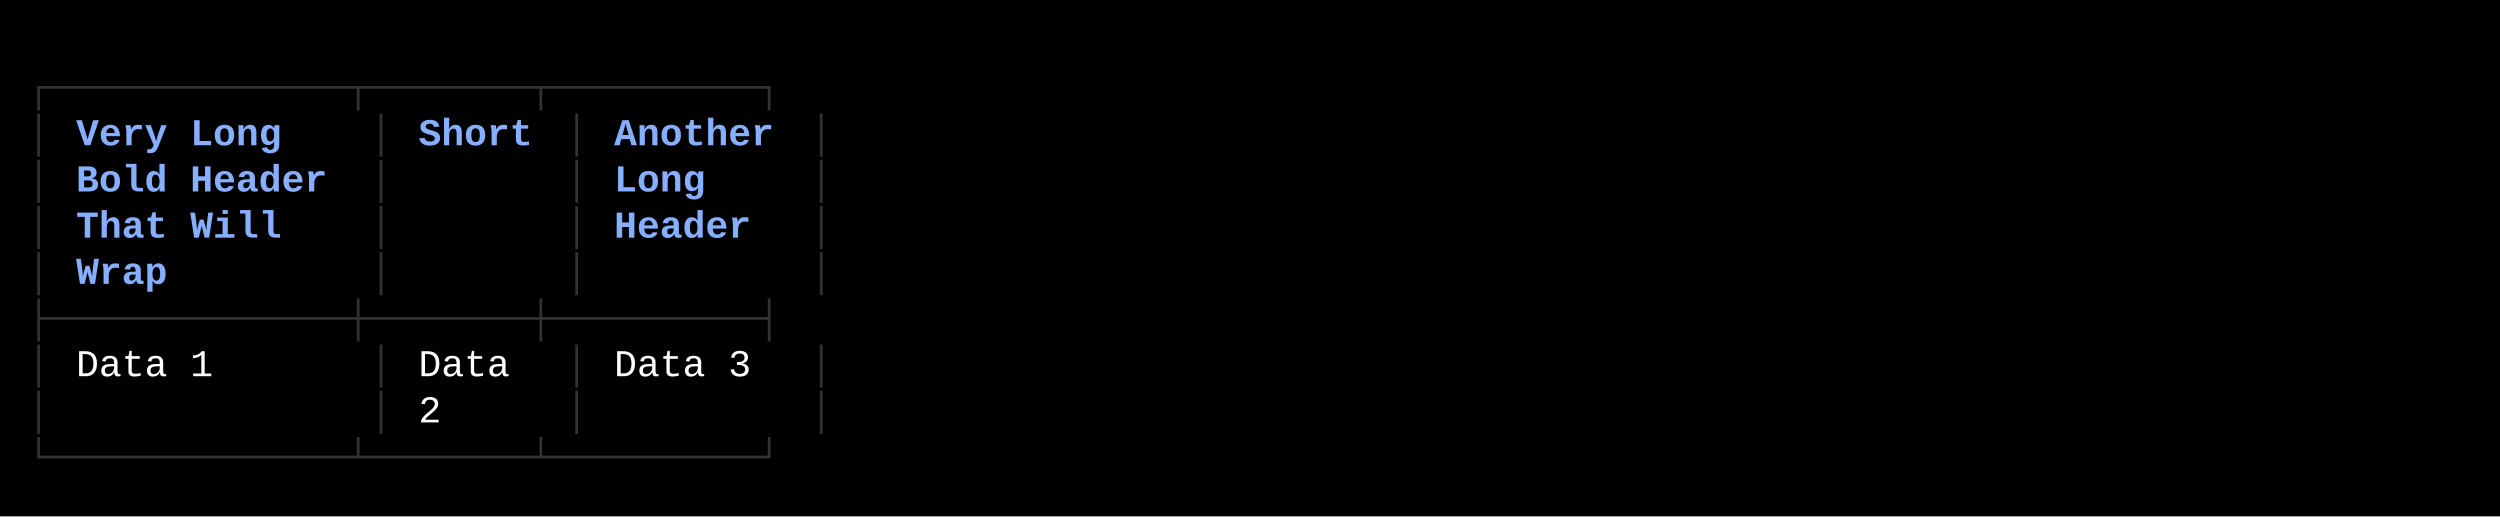
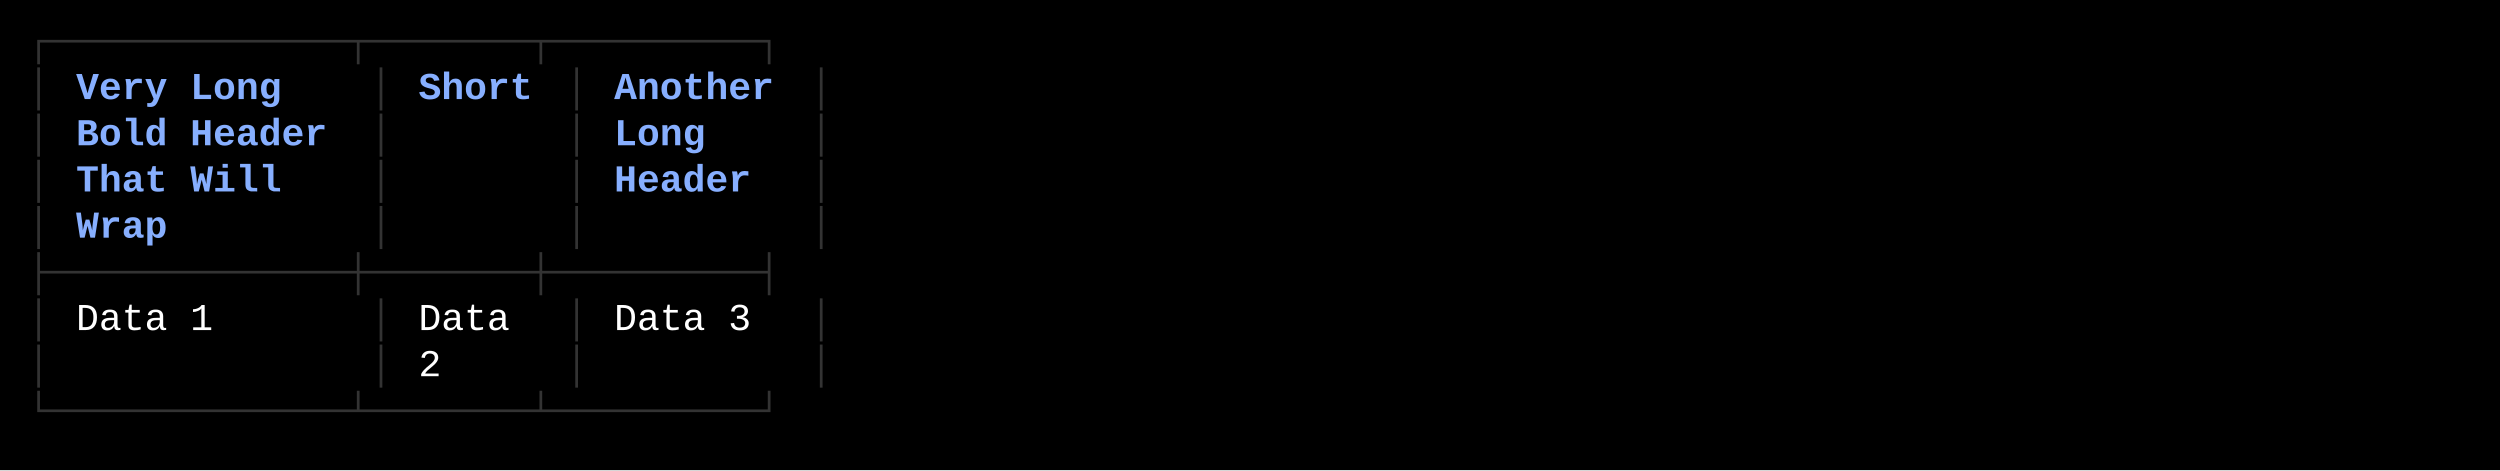
- <svg xmlns="http://www.w3.org/2000/svg" width="920" height="190" viewBox="0 0 920 190">
+ <svg xmlns="http://www.w3.org/2000/svg" width="920" height="173" viewBox="0 0 920 173">
  <style>
    text { font-family: Consolas, "Courier New", monospace; font-size: 14px; dominant-baseline: text-before-edge; white-space: pre; }
  </style>
-   <rect width="920" height="190" fill="#000000" />
+   <rect width="920" height="173" fill="#000000" />
  <g transform="translate(10, 10)">
-     <text x="0" y="19" fill="#333333" textLength="297" lengthAdjust="spacingAndGlyphs">┌─────────────┬───────┬─────────┐</text>
+     <text x="0" y="2" fill="#333333" textLength="297" lengthAdjust="spacingAndGlyphs">┌─────────────┬───────┬─────────┐</text>
+     <text x="0" y="19" fill="#333333" textLength="9" lengthAdjust="spacingAndGlyphs">│</text>
+     <text x="18" y="19" fill="#87afff" textLength="81" lengthAdjust="spacingAndGlyphs" font-weight="bold">Very Long</text>
+     <text x="126" y="19" fill="#333333" textLength="9" lengthAdjust="spacingAndGlyphs">│</text>
+     <text x="144" y="19" fill="#87afff" textLength="45" lengthAdjust="spacingAndGlyphs" font-weight="bold">Short</text>
+     <text x="198" y="19" fill="#333333" textLength="9" lengthAdjust="spacingAndGlyphs">│</text>
+     <text x="216" y="19" fill="#87afff" textLength="63" lengthAdjust="spacingAndGlyphs" font-weight="bold">Another</text>
+     <text x="288" y="19" fill="#333333" textLength="9" lengthAdjust="spacingAndGlyphs">│</text>
    <text x="0" y="36" fill="#333333" textLength="9" lengthAdjust="spacingAndGlyphs">│</text>
-     <text x="18" y="36" fill="#87afff" textLength="81" lengthAdjust="spacingAndGlyphs" font-weight="bold">Very Long</text>
+     <text x="18" y="36" fill="#87afff" textLength="99" lengthAdjust="spacingAndGlyphs" font-weight="bold">Bold Header</text>
    <text x="126" y="36" fill="#333333" textLength="9" lengthAdjust="spacingAndGlyphs">│</text>
-     <text x="144" y="36" fill="#87afff" textLength="45" lengthAdjust="spacingAndGlyphs" font-weight="bold">Short</text>
    <text x="198" y="36" fill="#333333" textLength="9" lengthAdjust="spacingAndGlyphs">│</text>
-     <text x="216" y="36" fill="#87afff" textLength="63" lengthAdjust="spacingAndGlyphs" font-weight="bold">Another</text>
+     <text x="216" y="36" fill="#87afff" textLength="36" lengthAdjust="spacingAndGlyphs" font-weight="bold">Long</text>
    <text x="288" y="36" fill="#333333" textLength="9" lengthAdjust="spacingAndGlyphs">│</text>
    <text x="0" y="53" fill="#333333" textLength="9" lengthAdjust="spacingAndGlyphs">│</text>
-     <text x="18" y="53" fill="#87afff" textLength="99" lengthAdjust="spacingAndGlyphs" font-weight="bold">Bold Header</text>
+     <text x="18" y="53" fill="#87afff" textLength="81" lengthAdjust="spacingAndGlyphs" font-weight="bold">That Will</text>
    <text x="126" y="53" fill="#333333" textLength="9" lengthAdjust="spacingAndGlyphs">│</text>
    <text x="198" y="53" fill="#333333" textLength="9" lengthAdjust="spacingAndGlyphs">│</text>
-     <text x="216" y="53" fill="#87afff" textLength="36" lengthAdjust="spacingAndGlyphs" font-weight="bold">Long</text>
+     <text x="216" y="53" fill="#87afff" textLength="54" lengthAdjust="spacingAndGlyphs" font-weight="bold">Header</text>
    <text x="288" y="53" fill="#333333" textLength="9" lengthAdjust="spacingAndGlyphs">│</text>
    <text x="0" y="70" fill="#333333" textLength="9" lengthAdjust="spacingAndGlyphs">│</text>
-     <text x="18" y="70" fill="#87afff" textLength="81" lengthAdjust="spacingAndGlyphs" font-weight="bold">That Will</text>
+     <text x="18" y="70" fill="#87afff" textLength="36" lengthAdjust="spacingAndGlyphs" font-weight="bold">Wrap</text>
    <text x="126" y="70" fill="#333333" textLength="9" lengthAdjust="spacingAndGlyphs">│</text>
    <text x="198" y="70" fill="#333333" textLength="9" lengthAdjust="spacingAndGlyphs">│</text>
-     <text x="216" y="70" fill="#87afff" textLength="54" lengthAdjust="spacingAndGlyphs" font-weight="bold">Header</text>
    <text x="288" y="70" fill="#333333" textLength="9" lengthAdjust="spacingAndGlyphs">│</text>
-     <text x="0" y="87" fill="#333333" textLength="9" lengthAdjust="spacingAndGlyphs">│</text>
-     <text x="18" y="87" fill="#87afff" textLength="36" lengthAdjust="spacingAndGlyphs" font-weight="bold">Wrap</text>
-     <text x="126" y="87" fill="#333333" textLength="9" lengthAdjust="spacingAndGlyphs">│</text>
-     <text x="198" y="87" fill="#333333" textLength="9" lengthAdjust="spacingAndGlyphs">│</text>
-     <text x="288" y="87" fill="#333333" textLength="9" lengthAdjust="spacingAndGlyphs">│</text>
-     <text x="0" y="104" fill="#333333" textLength="297" lengthAdjust="spacingAndGlyphs">├─────────────┼───────┼─────────┤</text>
+     <text x="0" y="87" fill="#333333" textLength="297" lengthAdjust="spacingAndGlyphs">├─────────────┼───────┼─────────┤</text>
+     <text x="0" y="104" fill="#333333" textLength="9" lengthAdjust="spacingAndGlyphs">│</text>
+     <text x="18" y="104" fill="#ffffff" textLength="54" lengthAdjust="spacingAndGlyphs">Data 1</text>
+     <text x="126" y="104" fill="#333333" textLength="9" lengthAdjust="spacingAndGlyphs">│</text>
+     <text x="144" y="104" fill="#ffffff" textLength="36" lengthAdjust="spacingAndGlyphs">Data</text>
+     <text x="198" y="104" fill="#333333" textLength="9" lengthAdjust="spacingAndGlyphs">│</text>
+     <text x="216" y="104" fill="#ffffff" textLength="54" lengthAdjust="spacingAndGlyphs">Data 3</text>
+     <text x="288" y="104" fill="#333333" textLength="9" lengthAdjust="spacingAndGlyphs">│</text>
    <text x="0" y="121" fill="#333333" textLength="9" lengthAdjust="spacingAndGlyphs">│</text>
-     <text x="18" y="121" fill="#ffffff" textLength="54" lengthAdjust="spacingAndGlyphs">Data 1</text>
    <text x="126" y="121" fill="#333333" textLength="9" lengthAdjust="spacingAndGlyphs">│</text>
-     <text x="144" y="121" fill="#ffffff" textLength="36" lengthAdjust="spacingAndGlyphs">Data</text>
+     <text x="144" y="121" fill="#ffffff" textLength="9" lengthAdjust="spacingAndGlyphs">2</text>
    <text x="198" y="121" fill="#333333" textLength="9" lengthAdjust="spacingAndGlyphs">│</text>
-     <text x="216" y="121" fill="#ffffff" textLength="54" lengthAdjust="spacingAndGlyphs">Data 3</text>
    <text x="288" y="121" fill="#333333" textLength="9" lengthAdjust="spacingAndGlyphs">│</text>
-     <text x="0" y="138" fill="#333333" textLength="9" lengthAdjust="spacingAndGlyphs">│</text>
-     <text x="126" y="138" fill="#333333" textLength="9" lengthAdjust="spacingAndGlyphs">│</text>
-     <text x="144" y="138" fill="#ffffff" textLength="9" lengthAdjust="spacingAndGlyphs">2</text>
-     <text x="198" y="138" fill="#333333" textLength="9" lengthAdjust="spacingAndGlyphs">│</text>
-     <text x="288" y="138" fill="#333333" textLength="9" lengthAdjust="spacingAndGlyphs">│</text>
-     <text x="0" y="155" fill="#333333" textLength="297" lengthAdjust="spacingAndGlyphs">└─────────────┴───────┴─────────┘</text>
+     <text x="0" y="138" fill="#333333" textLength="297" lengthAdjust="spacingAndGlyphs">└─────────────┴───────┴─────────┘</text>
  </g>
</svg>
